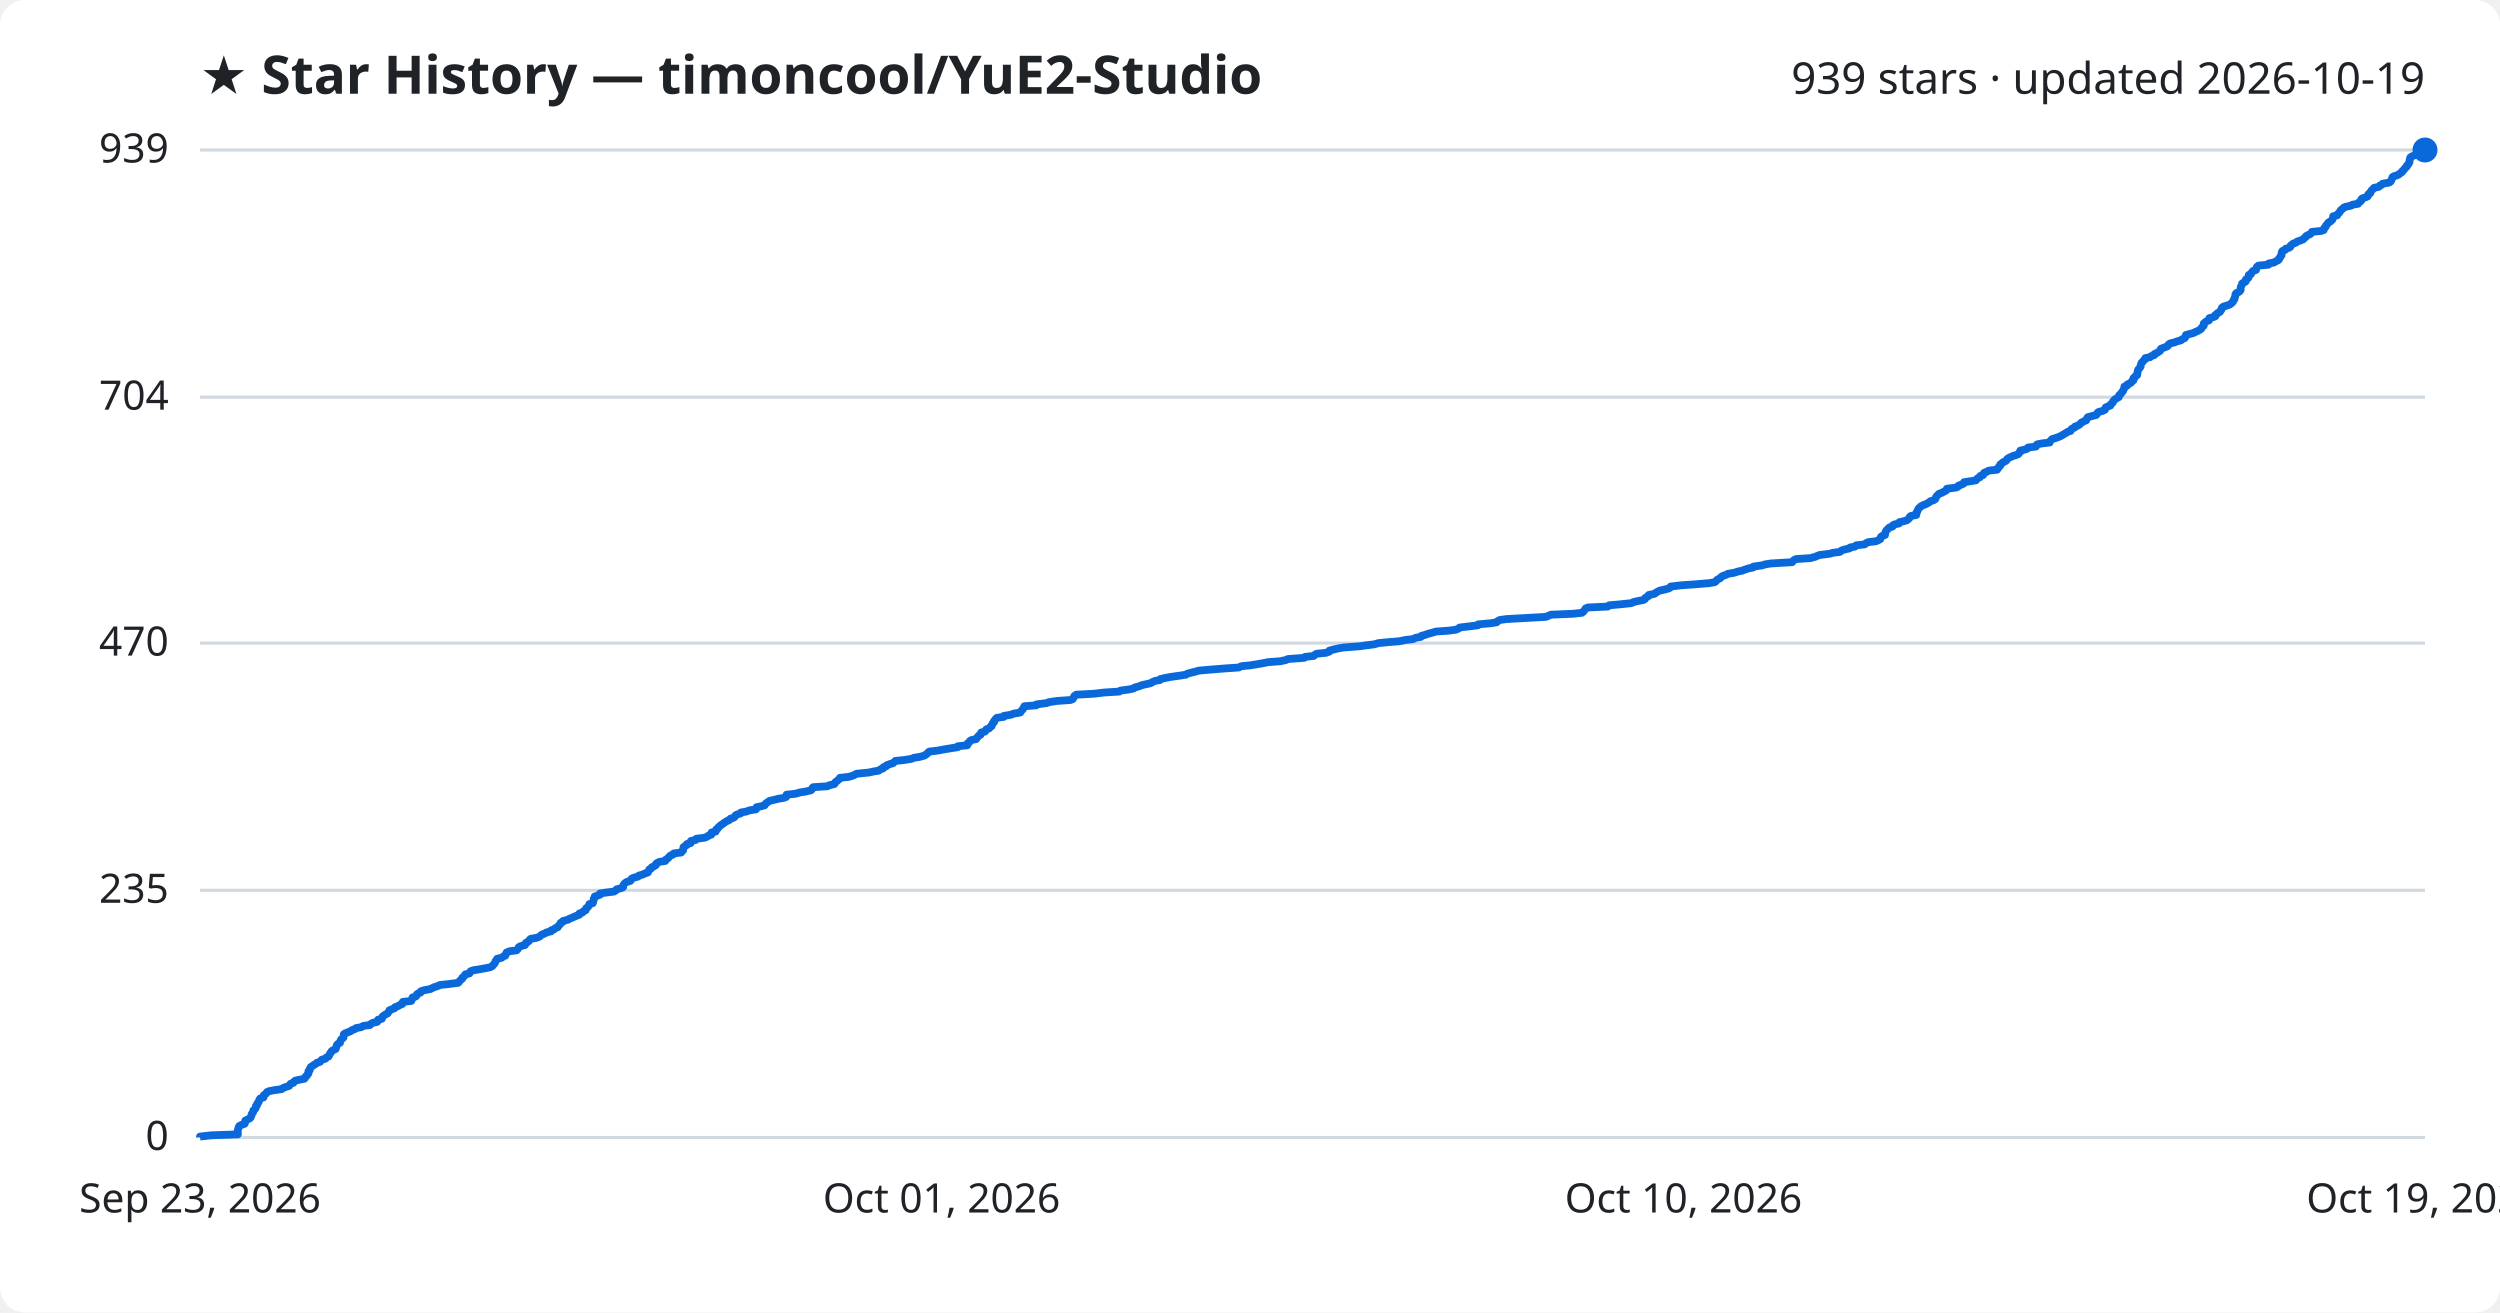
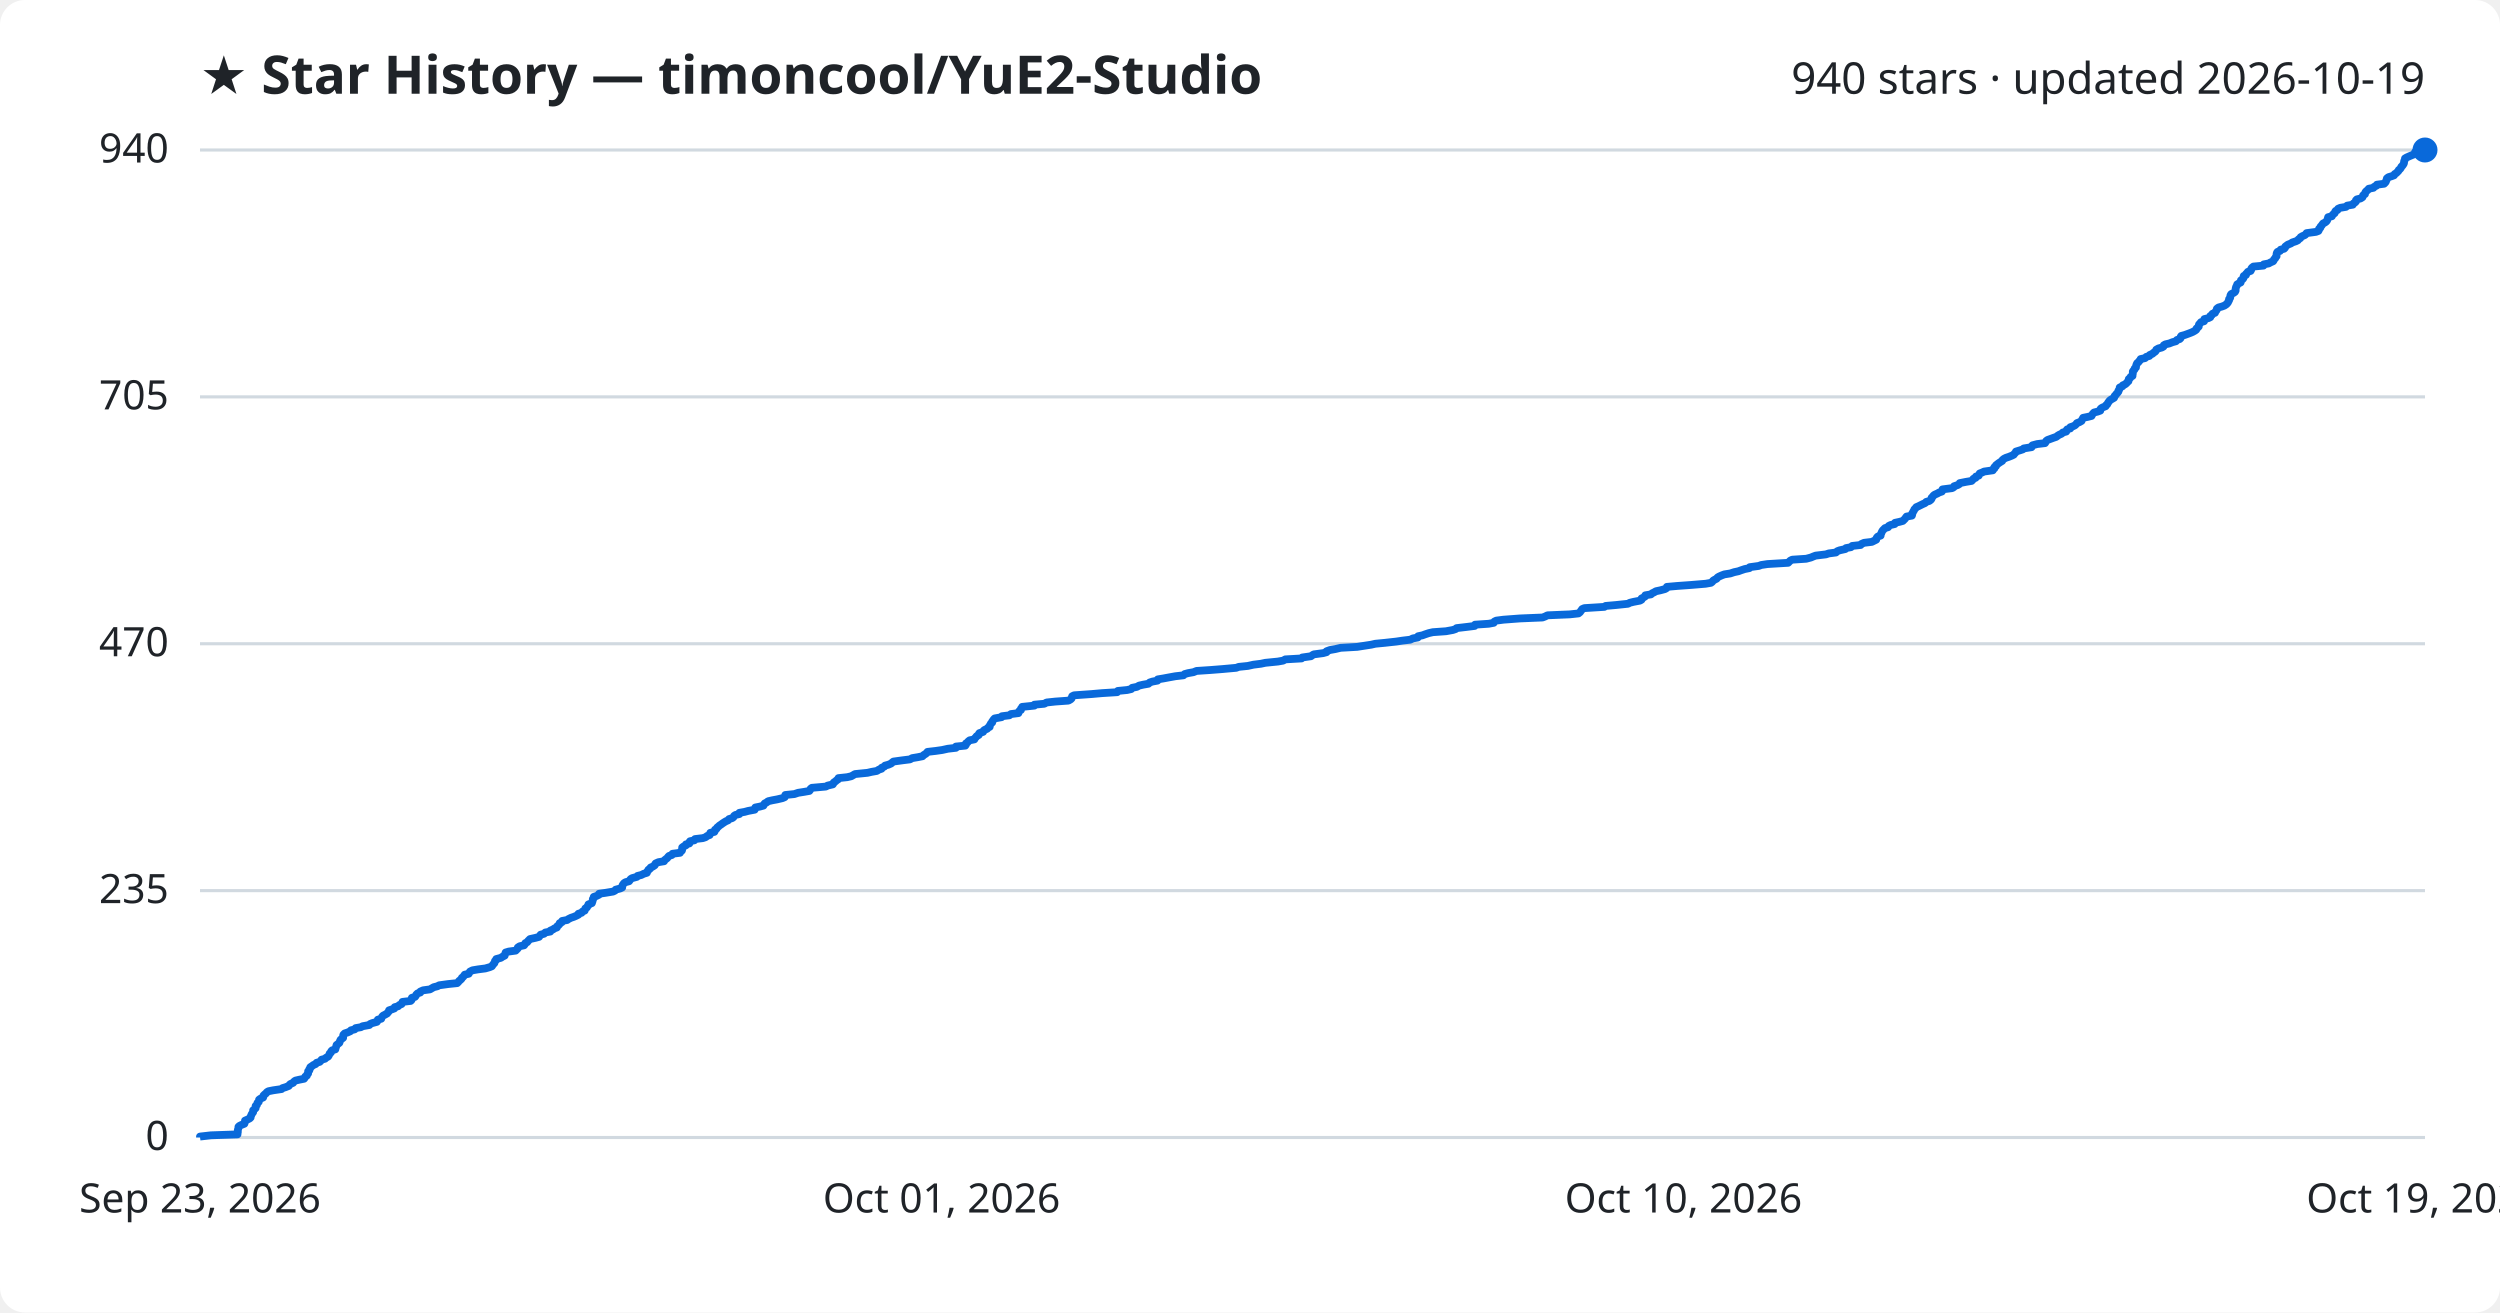
<svg xmlns="http://www.w3.org/2000/svg" viewBox="0 0 800 420" font-family="Segoe UI, sans-serif">
  <rect width="800" height="420" fill="#ffffff" rx="8" />
  <text x="64" y="30" fill="#1f2328" font-size="17" font-weight="700">★ Star History — timoncool/YuE2-Studio</text>
-   <text x="776" y="30" fill="#1f2328" font-size="14" text-anchor="end">939 stars · updated 2026-10-19</text>
+   <text x="776" y="30" fill="#1f2328" font-size="14" text-anchor="end">940 stars · updated 2026-10-19</text>
  <line x1="64" y1="364.0" x2="776" y2="364.0" stroke="#d1d9e0" stroke-width="1" />
  <text x="54" y="368.0" fill="#1f2328" font-size="13" text-anchor="end">0</text>
-   <line x1="64" y1="284.9" x2="776" y2="284.9" stroke="#d1d9e0" stroke-width="1" />
-   <text x="54" y="288.9" fill="#1f2328" font-size="13" text-anchor="end">235</text>
-   <line x1="64" y1="205.8" x2="776" y2="205.8" stroke="#d1d9e0" stroke-width="1" />
-   <text x="54" y="209.8" fill="#1f2328" font-size="13" text-anchor="end">470</text>
-   <line x1="64" y1="127.1" x2="776" y2="127.1" stroke="#d1d9e0" stroke-width="1" />
-   <text x="54" y="131.1" fill="#1f2328" font-size="13" text-anchor="end">704</text>
+   <line x1="64" y1="285.0" x2="776" y2="285.0" stroke="#d1d9e0" stroke-width="1" />
+   <text x="54" y="289.0" fill="#1f2328" font-size="13" text-anchor="end">235</text>
+   <line x1="64" y1="206.0" x2="776" y2="206.0" stroke="#d1d9e0" stroke-width="1" />
+   <text x="54" y="210.0" fill="#1f2328" font-size="13" text-anchor="end">470</text>
+   <line x1="64" y1="127.0" x2="776" y2="127.0" stroke="#d1d9e0" stroke-width="1" />
+   <text x="54" y="131.0" fill="#1f2328" font-size="13" text-anchor="end">705</text>
  <line x1="64" y1="48.0" x2="776" y2="48.0" stroke="#d1d9e0" stroke-width="1" />
-   <text x="54" y="52.0" fill="#1f2328" font-size="13" text-anchor="end">939</text>
-   <path d="M64.0,364.0 L64.0,363.7 L67.5,363.3 L76.1,363.0 L76.1,362.7 L76.1,362.3 L76.1,362.0 L76.1,361.6 L76.2,361.3 L76.3,361.0 L76.4,360.6 L76.6,360.3 L77.2,360.0 L78.3,359.6 L78.4,359.3 L78.4,359.0 L78.5,358.6 L79.1,358.3 L79.9,357.9 L80.2,357.6 L80.3,357.3 L80.5,356.9 L80.5,356.6 L80.7,356.3 L81.0,355.9 L81.0,355.6 L81.1,355.3 L81.6,354.9 L81.8,354.6 L81.9,354.2 L81.9,353.9 L82.3,353.6 L82.3,353.2 L82.5,352.9 L82.8,352.6 L82.9,352.2 L83.0,351.9 L83.3,351.5 L84.3,351.2 L84.3,350.9 L84.4,350.5 L84.8,350.2 L85.2,349.9 L85.4,349.5 L86.0,349.2 L87.5,348.9 L90.2,348.5 L90.5,348.2 L91.5,347.8 L92.5,347.5 L92.7,347.2 L93.0,346.8 L93.9,346.5 L94.0,346.2 L94.5,345.8 L95.9,345.5 L97.4,345.2 L97.7,344.8 L97.8,344.5 L98.3,344.1 L98.4,343.8 L98.7,343.5 L98.7,343.1 L98.7,342.8 L99.1,342.5 L99.1,342.1 L99.3,341.8 L99.4,341.5 L100.0,341.1 L100.4,340.8 L101.1,340.4 L101.4,340.1 L102.4,339.8 L102.7,339.4 L103.0,339.1 L104.1,338.8 L104.4,338.4 L105.1,338.1 L105.3,337.8 L105.5,337.4 L105.6,337.1 L106.0,336.7 L106.1,336.4 L106.5,336.1 L107.4,335.7 L107.5,335.4 L107.6,335.1 L107.7,334.7 L107.8,334.4 L108.2,334.0 L108.8,333.7 L108.8,333.4 L109.0,333.0 L109.1,332.7 L109.5,332.4 L109.9,332.0 L109.9,331.7 L110.0,331.4 L110.0,331.0 L110.4,330.7 L111.4,330.3 L112.2,330.0 L112.5,329.7 L113.6,329.3 L113.9,329.0 L115.6,328.7 L116.2,328.3 L118.4,328.0 L118.6,327.7 L119.3,327.3 L120.7,327.0 L121.0,326.6 L121.0,326.3 L122.2,326.0 L122.3,325.6 L122.4,325.3 L122.8,325.0 L123.4,324.6 L124.0,324.3 L124.2,324.0 L124.5,323.6 L124.6,323.3 L125.6,322.9 L126.3,322.6 L126.4,322.3 L127.5,321.9 L127.9,321.6 L128.7,321.3 L128.9,320.9 L128.9,320.6 L131.6,320.3 L131.8,319.9 L131.9,319.6 L132.0,319.2 L133.0,318.9 L133.3,318.6 L133.4,318.2 L133.8,317.9 L134.6,317.6 L134.7,317.2 L135.6,316.9 L137.7,316.5 L138.3,316.2 L138.9,315.9 L140.2,315.5 L140.7,315.2 L143.6,314.9 L146.6,314.5 L146.9,314.2 L147.1,313.9 L147.5,313.5 L147.9,313.2 L148.0,312.8 L148.4,312.5 L148.7,312.2 L148.9,311.8 L150.2,311.5 L150.4,311.2 L150.6,310.8 L151.4,310.5 L153.3,310.2 L155.5,309.8 L156.9,309.5 L157.6,309.1 L157.8,308.8 L158.1,308.5 L158.4,308.1 L158.5,307.8 L158.6,307.5 L159.0,307.1 L159.1,306.8 L160.5,306.5 L161.0,306.1 L161.7,305.8 L161.8,305.4 L162.0,305.1 L162.1,304.8 L163.1,304.4 L165.3,304.1 L165.6,303.8 L165.9,303.4 L166.0,303.1 L166.5,302.8 L168.0,302.4 L168.2,302.1 L168.3,301.7 L168.9,301.4 L169.3,301.1 L169.5,300.7 L169.9,300.4 L171.7,300.1 L172.7,299.7 L173.0,299.4 L173.3,299.1 L174.4,298.7 L174.8,298.4 L176.4,298.0 L176.4,297.7 L177.3,297.4 L177.7,297.0 L178.5,296.7 L178.6,296.4 L179.0,296.0 L179.3,295.7 L179.4,295.3 L180.1,295.0 L180.2,294.7 L181.8,294.3 L182.2,294.0 L183.0,293.7 L183.9,293.3 L184.6,293.0 L185.4,292.7 L185.4,292.3 L186.4,292.0 L186.7,291.6 L187.4,291.3 L187.5,291.0 L187.6,290.6 L188.1,290.3 L188.3,290.0 L188.6,289.6 L188.6,289.3 L189.7,289.0 L189.8,288.6 L189.9,288.3 L190.0,287.9 L190.0,287.6 L190.3,287.3 L190.3,286.9 L191.2,286.6 L192.0,286.3 L192.0,285.9 L194.1,285.6 L196.5,285.3 L197.1,284.9 L197.3,284.6 L198.8,284.2 L199.4,283.9 L199.4,283.6 L199.5,283.2 L199.7,282.9 L200.0,282.6 L200.6,282.2 L201.7,281.9 L201.9,281.6 L202.1,281.2 L202.7,280.9 L204.2,280.5 L204.4,280.2 L205.5,279.9 L206.4,279.5 L207.3,279.2 L207.4,278.9 L207.7,278.5 L207.8,278.2 L208.5,277.8 L208.6,277.5 L209.3,277.2 L209.9,276.8 L209.9,276.5 L210.2,276.2 L211.0,275.8 L212.9,275.5 L212.9,275.2 L213.5,274.8 L213.9,274.5 L214.2,274.1 L214.5,273.8 L215.3,273.5 L215.6,273.1 L218.0,272.8 L218.1,272.5 L218.6,272.1 L218.6,271.8 L218.7,271.5 L218.7,271.1 L219.1,270.8 L219.8,270.4 L219.8,270.1 L221.0,269.8 L221.0,269.4 L221.1,269.1 L222.6,268.8 L222.8,268.4 L225.3,268.1 L226.2,267.8 L226.7,267.4 L227.6,267.1 L227.6,266.7 L227.7,266.4 L229.0,266.1 L229.2,265.7 L229.2,265.4 L229.7,265.1 L229.9,264.7 L230.3,264.4 L230.6,264.1 L231.2,263.7 L231.6,263.4 L232.2,263.0 L232.7,262.7 L233.4,262.4 L233.7,262.0 L234.7,261.7 L235.1,261.4 L235.3,261.0 L235.7,260.7 L237.0,260.3 L237.1,260.0 L238.8,259.7 L239.9,259.3 L241.9,259.0 L242.1,258.7 L242.1,258.3 L243.6,258.0 L244.7,257.7 L244.9,257.3 L245.2,257.0 L245.8,256.6 L246.2,256.3 L247.5,256.0 L249.1,255.6 L250.9,255.3 L251.6,255.0 L251.7,254.6 L251.7,254.3 L254.6,254.0 L255.9,253.6 L257.8,253.3 L259.5,252.9 L259.8,252.6 L259.9,252.3 L260.2,251.9 L264.8,251.6 L265.3,251.3 L267.0,250.9 L267.2,250.6 L267.3,250.3 L267.9,249.9 L268.2,249.6 L268.7,249.2 L268.8,248.9 L271.6,248.6 L272.9,248.2 L273.6,247.9 L274.1,247.6 L278.1,247.2 L279.4,246.9 L281.2,246.6 L281.7,246.2 L282.6,245.9 L282.7,245.5 L283.6,245.2 L283.7,244.9 L284.8,244.5 L285.8,244.2 L286.1,243.9 L286.5,243.5 L289.4,243.2 L291.8,242.8 L292.4,242.5 L294.3,242.2 L295.8,241.8 L296.2,241.5 L296.7,241.2 L297.0,240.8 L297.4,240.5 L300.0,240.2 L302.1,239.8 L303.9,239.5 L306.5,239.1 L306.5,238.8 L309.5,238.5 L309.7,238.1 L309.7,237.8 L310.2,237.5 L310.4,237.1 L310.9,236.8 L312.4,236.5 L312.6,236.1 L312.9,235.8 L313.2,235.4 L313.8,235.1 L313.8,234.8 L314.0,234.4 L315.2,234.1 L315.4,233.8 L315.6,233.4 L316.5,233.1 L316.7,232.8 L317.3,232.4 L317.3,232.1 L317.6,231.7 L317.7,231.4 L318.1,231.1 L318.1,230.7 L318.4,230.4 L318.6,230.1 L319.0,229.7 L321.2,229.4 L321.2,229.1 L323.6,228.7 L324.2,228.4 L326.5,228.0 L326.6,227.7 L326.9,227.4 L327.3,227.0 L327.4,226.7 L327.7,226.4 L327.8,226.0 L331.6,225.7 L331.7,225.4 L334.9,225.0 L335.6,224.7 L338.3,224.3 L342.6,224.0 L343.3,223.7 L343.5,223.3 L343.7,223.0 L343.8,222.7 L344.4,222.3 L350.0,222.0 L353.4,221.6 L358.2,221.3 L358.5,221.0 L361.4,220.6 L362.8,220.3 L363.1,220.0 L364.6,219.6 L365.2,219.3 L366.5,219.0 L368.3,218.6 L368.7,218.3 L369.6,217.9 L371.2,217.6 L371.3,217.3 L373.1,216.9 L374.7,216.6 L376.9,216.3 L379.5,215.9 L379.9,215.6 L381.0,215.3 L382.6,214.9 L383.6,214.6 L388.2,214.2 L392.0,213.9 L396.4,213.6 L397.2,213.2 L400.1,212.9 L402.0,212.6 L404.3,212.2 L405.7,211.9 L409.7,211.6 L411.5,211.2 L412.1,210.9 L417.4,210.5 L417.6,210.2 L420.4,209.9 L420.8,209.5 L421.3,209.2 L424.3,208.9 L425.4,208.5 L425.4,208.2 L426.5,207.9 L428.2,207.5 L429.9,207.2 L435.2,206.8 L437.2,206.5 L439.7,206.2 L441.1,205.8 L444.1,205.5 L447.8,205.2 L449.7,204.8 L452.2,204.5 L453.0,204.1 L454.7,203.8 L454.8,203.5 L456.2,203.1 L457.0,202.8 L458.2,202.5 L459.5,202.1 L463.7,201.8 L465.9,201.5 L466.8,201.1 L467.1,200.8 L470.5,200.4 L472.9,200.1 L473.0,199.8 L477.4,199.4 L479.0,199.1 L479.2,198.8 L479.9,198.4 L482.1,198.1 L487.5,197.8 L494.7,197.4 L495.4,197.1 L496.3,196.7 L503.4,196.4 L506.2,196.1 L506.7,195.7 L506.9,195.4 L507.2,195.1 L507.4,194.7 L508.1,194.4 L514.5,194.1 L514.9,193.7 L518.3,193.4 L522.1,193.0 L522.6,192.7 L523.8,192.4 L525.9,192.0 L526.4,191.7 L526.4,191.4 L527.0,191.0 L527.6,190.7 L527.6,190.4 L529.5,190.0 L529.8,189.7 L530.5,189.3 L531.1,189.0 L532.5,188.7 L534.0,188.3 L534.5,188.0 L534.6,187.7 L537.9,187.3 L542.2,187.0 L547.0,186.6 L548.7,186.3 L549.1,186.0 L549.4,185.6 L549.9,185.3 L550.5,185.0 L550.8,184.6 L551.3,184.3 L552.2,184.0 L553.0,183.6 L554.9,183.3 L556.1,182.9 L557.5,182.6 L558.3,182.3 L559.5,181.9 L561.0,181.6 L561.1,181.3 L564.0,180.9 L564.8,180.6 L566.8,180.3 L573.5,179.9 L573.7,179.6 L574.1,179.2 L574.7,178.9 L579.3,178.6 L580.8,178.2 L581.5,177.9 L582.3,177.6 L585.5,177.2 L586.5,176.9 L588.8,176.6 L589.2,176.2 L590.0,175.9 L591.8,175.5 L592.0,175.2 L593.6,174.9 L594.0,174.5 L596.7,174.2 L597.0,173.9 L597.8,173.5 L600.3,173.2 L601.0,172.9 L601.7,172.5 L601.8,172.2 L601.9,171.8 L602.3,171.5 L603.2,171.2 L603.2,170.8 L603.3,170.5 L603.4,170.2 L603.6,169.8 L603.9,169.5 L604.2,169.2 L604.6,168.8 L605.6,168.5 L605.7,168.1 L606.3,167.8 L607.7,167.5 L607.8,167.1 L609.1,166.8 L610.2,166.5 L610.7,166.1 L611.0,165.8 L611.1,165.4 L611.5,165.1 L613.2,164.8 L613.2,164.4 L613.2,164.1 L613.5,163.8 L613.6,163.4 L613.8,163.1 L613.9,162.8 L614.3,162.4 L614.6,162.1 L615.3,161.7 L616.1,161.4 L616.7,161.1 L617.4,160.7 L617.7,160.4 L618.7,160.1 L619.3,159.7 L619.4,159.4 L619.5,159.1 L619.8,158.7 L620.1,158.4 L620.5,158.0 L621.4,157.7 L621.9,157.4 L622.7,157.0 L623.0,156.7 L623.0,156.4 L626.1,156.0 L626.6,155.7 L626.7,155.4 L627.9,155.0 L628.4,154.7 L628.5,154.3 L630.5,154.0 L632.3,153.7 L632.6,153.3 L632.9,153.0 L633.6,152.7 L633.7,152.3 L634.6,152.0 L634.7,151.7 L634.9,151.3 L635.7,151.0 L636.4,150.6 L639.1,150.3 L639.1,150.0 L639.6,149.6 L639.7,149.3 L640.1,149.0 L640.1,148.6 L640.6,148.3 L641.0,147.9 L641.7,147.6 L642.1,147.3 L642.3,146.9 L642.7,146.6 L643.3,146.3 L644.2,145.9 L645.2,145.6 L645.9,145.3 L646.1,144.9 L646.5,144.6 L646.5,144.2 L647.8,143.9 L648.7,143.6 L649.0,143.2 L651.5,142.9 L651.5,142.6 L651.9,142.2 L653.4,141.9 L655.9,141.6 L656.0,141.2 L656.3,140.9 L656.7,140.5 L657.7,140.2 L658.6,139.9 L659.5,139.5 L660.0,139.2 L660.5,138.9 L661.2,138.5 L661.6,138.2 L662.6,137.9 L662.7,137.5 L663.0,137.2 L663.9,136.8 L664.0,136.5 L664.9,136.2 L665.5,135.8 L665.8,135.5 L666.1,135.2 L666.9,134.8 L667.6,134.5 L667.7,134.2 L667.9,133.8 L668.1,133.5 L669.6,133.1 L670.8,132.8 L671.0,132.5 L671.2,132.1 L671.6,131.8 L672.8,131.5 L673.6,131.1 L673.6,130.8 L673.8,130.4 L674.4,130.1 L675.3,129.8 L675.4,129.4 L675.8,129.1 L676.1,128.8 L676.2,128.4 L676.5,128.1 L676.8,127.8 L677.4,127.4 L678.0,127.1 L678.1,126.7 L678.2,126.4 L678.6,126.1 L678.9,125.7 L679.1,125.4 L679.4,125.1 L679.5,124.7 L679.7,124.4 L679.8,124.1 L679.8,123.7 L680.7,123.4 L680.8,123.0 L681.5,122.7 L682.0,122.4 L682.2,122.0 L682.7,121.7 L682.7,121.4 L682.7,121.0 L683.2,120.7 L683.3,120.4 L683.9,120.0 L683.9,119.7 L684.0,119.3 L684.0,119.0 L684.1,118.7 L684.2,118.3 L684.5,118.0 L684.7,117.7 L685.0,117.3 L685.0,117.0 L685.1,116.7 L685.2,116.3 L685.4,116.0 L685.8,115.6 L686.0,115.3 L686.4,115.0 L686.5,114.6 L688.0,114.3 L688.3,114.0 L689.4,113.6 L689.4,113.3 L690.3,112.9 L690.7,112.6 L691.2,112.3 L691.4,111.9 L691.5,111.6 L692.3,111.3 L693.4,110.9 L693.8,110.6 L693.9,110.3 L694.4,109.9 L695.7,109.6 L696.8,109.2 L697.9,108.9 L698.2,108.6 L699.1,108.2 L699.3,107.9 L699.4,107.6 L699.5,107.2 L700.6,106.9 L701.8,106.6 L702.6,106.2 L703.3,105.9 L704.0,105.5 L704.4,105.2 L704.5,104.9 L704.9,104.5 L705.2,104.2 L705.2,103.9 L705.2,103.5 L705.6,103.2 L705.9,102.9 L706.9,102.5 L707.0,102.2 L707.0,101.8 L708.2,101.5 L708.9,101.2 L708.9,100.8 L709.4,100.5 L709.6,100.2 L710.4,99.8 L710.5,99.5 L710.8,99.2 L711.0,98.8 L711.0,98.5 L711.5,98.1 L712.6,97.8 L713.4,97.5 L714.0,97.1 L714.3,96.8 L714.6,96.5 L714.7,96.1 L715.0,95.8 L715.0,95.5 L715.2,95.1 L715.3,94.8 L715.3,94.4 L715.4,94.1 L715.6,93.8 L716.5,93.4 L716.8,93.1 L717.0,92.8 L717.0,92.4 L717.0,92.1 L717.1,91.7 L717.3,91.4 L717.4,91.1 L717.5,90.7 L718.0,90.4 L718.6,90.1 L718.7,89.7 L718.7,89.4 L719.3,89.1 L719.6,88.7 L719.6,88.4 L719.6,88.0 L720.3,87.7 L720.4,87.4 L720.7,87.0 L721.0,86.7 L721.9,86.4 L722.0,86.0 L722.1,85.7 L722.2,85.4 L722.7,85.0 L725.9,84.7 L726.0,84.3 L727.7,84.0 L728.1,83.7 L729.0,83.3 L729.3,83.0 L729.3,82.7 L729.7,82.3 L729.8,82.0 L730.1,81.7 L730.1,81.3 L730.1,81.0 L730.2,80.6 L730.4,80.3 L731.2,80.0 L731.4,79.6 L732.5,79.3 L732.9,79.0 L733.0,78.6 L733.4,78.3 L733.7,78.0 L734.8,77.6 L735.1,77.3 L736.3,76.9 L737.0,76.6 L737.2,76.3 L737.8,75.9 L737.9,75.6 L738.4,75.3 L739.3,74.9 L739.6,74.6 L739.8,74.2 L742.8,73.9 L743.6,73.6 L743.7,73.2 L743.8,72.9 L744.2,72.6 L744.3,72.2 L744.6,71.9 L744.8,71.6 L745.1,71.2 L745.7,70.9 L746.1,70.5 L746.4,70.2 L746.5,69.9 L746.6,69.5 L746.6,69.2 L747.9,68.9 L748.1,68.5 L748.4,68.2 L748.7,67.9 L748.9,67.5 L749.1,67.2 L749.7,66.8 L749.9,66.5 L750.5,66.2 L752.4,65.8 L752.8,65.5 L754.6,65.2 L754.8,64.8 L755.3,64.5 L755.6,64.2 L755.6,63.8 L755.9,63.5 L757.1,63.1 L757.7,62.8 L757.8,62.5 L757.9,62.1 L758.5,61.8 L758.5,61.5 L758.8,61.1 L759.0,60.8 L759.4,60.5 L759.7,60.1 L761.2,59.8 L761.5,59.4 L762.2,59.1 L762.4,58.8 L764.6,58.4 L765.0,58.1 L765.2,57.8 L765.3,57.4 L765.5,57.1 L765.6,56.7 L766.0,56.4 L767.1,56.1 L767.8,55.7 L768.1,55.4 L768.6,55.1 L768.8,54.7 L769.2,54.4 L769.4,54.1 L769.7,53.7 L770.1,53.4 L770.2,53.0 L770.6,52.7 L770.7,52.4 L771.0,52.0 L771.0,51.7 L771.1,51.4 L771.1,51.0 L771.3,50.7 L771.3,50.4 L771.9,50.0 L772.7,49.7 L773.5,49.3 L774.5,49.0 L774.5,48.7 L774.6,48.3 L776.0,48.0 L776.0,48.0" fill="none" stroke="#0969da" stroke-width="2.5" stroke-linejoin="round" />
+   <text x="54" y="52.0" fill="#1f2328" font-size="13" text-anchor="end">940</text>
+   <path d="M64.0,364.0 L64.0,363.7 L67.5,363.3 L76.0,363.0 L76.0,362.7 L76.1,362.3 L76.1,362.0 L76.1,361.6 L76.2,361.3 L76.3,361.0 L76.3,360.6 L76.6,360.3 L77.2,360.0 L78.2,359.6 L78.3,359.3 L78.4,359.0 L78.4,358.6 L79.1,358.3 L79.9,357.9 L80.2,357.6 L80.2,357.3 L80.4,356.9 L80.5,356.6 L80.7,356.3 L81.0,355.9 L81.0,355.6 L81.0,355.3 L81.5,354.9 L81.8,354.6 L81.8,354.3 L81.8,353.9 L82.2,353.6 L82.3,353.2 L82.4,352.9 L82.8,352.6 L82.9,352.2 L82.9,351.9 L83.3,351.6 L84.2,351.2 L84.3,350.9 L84.3,350.6 L84.7,350.2 L85.1,349.9 L85.4,349.5 L85.9,349.2 L87.4,348.9 L90.1,348.5 L90.4,348.2 L91.4,347.9 L92.4,347.5 L92.6,347.2 L92.9,346.9 L93.8,346.5 L94.0,346.2 L94.5,345.8 L95.8,345.5 L97.3,345.2 L97.6,344.8 L97.7,344.5 L98.2,344.2 L98.3,343.8 L98.6,343.5 L98.6,343.2 L98.6,342.8 L99.0,342.5 L99.0,342.1 L99.3,341.8 L99.3,341.5 L99.9,341.1 L100.3,340.8 L101.0,340.5 L101.3,340.1 L102.3,339.8 L102.6,339.5 L102.9,339.1 L104.0,338.8 L104.3,338.5 L105.0,338.1 L105.2,337.8 L105.4,337.4 L105.5,337.1 L105.9,336.8 L106.0,336.4 L106.3,336.1 L107.3,335.8 L107.4,335.4 L107.5,335.1 L107.6,334.8 L107.7,334.4 L108.1,334.1 L108.6,333.7 L108.7,333.4 L108.8,333.1 L109.0,332.7 L109.4,332.4 L109.8,332.1 L109.8,331.7 L109.8,331.4 L109.9,331.1 L110.3,330.7 L111.2,330.4 L112.1,330.0 L112.3,329.7 L113.5,329.4 L113.8,329.0 L115.5,328.7 L116.0,328.4 L118.2,328.0 L118.4,327.7 L119.1,327.4 L120.6,327.0 L120.8,326.7 L120.9,326.3 L122.0,326.0 L122.1,325.7 L122.3,325.3 L122.6,325.0 L123.2,324.7 L123.9,324.3 L124.1,324.0 L124.4,323.7 L124.5,323.3 L125.4,323.0 L126.2,322.7 L126.3,322.3 L127.4,322.0 L127.8,321.6 L128.5,321.3 L128.7,321.0 L128.8,320.6 L131.4,320.3 L131.7,320.0 L131.7,319.6 L131.8,319.3 L132.8,319.0 L133.1,318.6 L133.2,318.3 L133.6,317.9 L134.5,317.6 L134.5,317.3 L135.4,316.9 L137.6,316.6 L138.1,316.3 L138.8,315.9 L140.0,315.6 L140.5,315.3 L143.4,314.9 L146.3,314.6 L146.7,314.2 L146.9,313.9 L147.3,313.6 L147.7,313.2 L147.8,312.9 L148.2,312.6 L148.5,312.2 L148.7,311.9 L150.0,311.6 L150.2,311.2 L150.4,310.9 L151.2,310.5 L153.0,310.2 L155.3,309.9 L156.7,309.5 L157.4,309.2 L157.6,308.9 L157.9,308.5 L158.2,308.2 L158.3,307.9 L158.4,307.5 L158.8,307.2 L158.8,306.9 L160.3,306.5 L160.7,306.2 L161.5,305.8 L161.5,305.5 L161.7,305.2 L161.8,304.8 L162.8,304.5 L165.0,304.2 L165.4,303.8 L165.7,303.5 L165.7,303.2 L166.3,302.8 L167.7,302.5 L168.0,302.1 L168.1,301.8 L168.7,301.5 L169.0,301.1 L169.3,300.8 L169.6,300.5 L171.4,300.1 L172.5,299.8 L172.7,299.5 L173.0,299.1 L174.1,298.8 L174.5,298.4 L176.1,298.1 L176.1,297.8 L177.0,297.4 L177.4,297.1 L178.2,296.8 L178.3,296.4 L178.7,296.1 L179.0,295.8 L179.1,295.4 L179.8,295.1 L179.9,294.7 L181.5,294.4 L181.9,294.1 L182.7,293.7 L183.6,293.4 L184.3,293.1 L185.1,292.7 L185.1,292.4 L186.1,292.1 L186.4,291.7 L187.1,291.4 L187.2,291.1 L187.3,290.7 L187.8,290.4 L188.0,290.0 L188.3,289.7 L188.3,289.4 L189.4,289.0 L189.5,288.7 L189.6,288.4 L189.7,288.0 L189.7,287.7 L190.0,287.4 L190.0,287.0 L190.9,286.7 L191.7,286.3 L191.7,286.0 L193.8,285.7 L196.2,285.3 L196.8,285.0 L197.0,284.7 L198.5,284.3 L199.1,284.0 L199.1,283.7 L199.2,283.3 L199.4,283.0 L199.7,282.6 L200.2,282.3 L201.3,282.0 L201.6,281.6 L201.8,281.3 L202.3,281.0 L203.8,280.6 L204.0,280.3 L205.2,280.0 L206.0,279.6 L207.0,279.3 L207.1,278.9 L207.4,278.6 L207.5,278.3 L208.1,277.9 L208.2,277.6 L208.9,277.3 L209.5,276.9 L209.6,276.6 L209.8,276.3 L210.7,275.9 L212.5,275.6 L212.6,275.3 L213.1,274.9 L213.5,274.6 L213.8,274.2 L214.1,273.9 L215.0,273.6 L215.2,273.2 L217.6,272.9 L217.7,272.6 L218.2,272.2 L218.3,271.9 L218.3,271.6 L218.3,271.2 L218.7,270.9 L219.5,270.5 L219.5,270.2 L220.6,269.9 L220.6,269.5 L220.8,269.2 L222.2,268.9 L222.4,268.5 L224.9,268.2 L225.8,267.9 L226.3,267.5 L227.1,267.2 L227.2,266.8 L227.3,266.5 L228.6,266.2 L228.8,265.8 L228.8,265.5 L229.3,265.2 L229.5,264.8 L229.9,264.5 L230.2,264.2 L230.8,263.8 L231.2,263.5 L231.8,263.1 L232.3,262.8 L233.0,262.5 L233.3,262.1 L234.3,261.8 L234.7,261.5 L234.9,261.1 L235.3,260.8 L236.6,260.5 L236.6,260.1 L238.3,259.8 L239.4,259.5 L241.5,259.1 L241.6,258.8 L241.7,258.4 L243.2,258.1 L244.3,257.8 L244.5,257.4 L244.7,257.1 L245.3,256.8 L245.8,256.4 L247.1,256.1 L248.7,255.8 L250.4,255.4 L251.1,255.1 L251.2,254.7 L251.3,254.4 L254.2,254.1 L255.4,253.7 L257.3,253.4 L259.0,253.1 L259.3,252.7 L259.4,252.4 L259.8,252.1 L264.3,251.7 L264.8,251.4 L266.5,251.0 L266.7,250.7 L266.8,250.4 L267.4,250.0 L267.7,249.7 L268.2,249.4 L268.3,249.0 L271.1,248.7 L272.4,248.4 L273.1,248.0 L273.6,247.7 L277.6,247.3 L278.9,247.0 L280.6,246.7 L281.2,246.3 L282.1,246.0 L282.1,245.7 L283.0,245.3 L283.2,245.0 L284.3,244.7 L285.2,244.3 L285.5,244.0 L285.9,243.7 L288.8,243.3 L291.2,243.0 L291.9,242.6 L293.7,242.3 L295.2,242.0 L295.6,241.6 L296.1,241.3 L296.5,241.0 L296.8,240.6 L299.4,240.3 L301.5,240.0 L303.3,239.6 L305.9,239.3 L305.9,238.9 L308.9,238.6 L309.1,238.3 L309.1,237.9 L309.6,237.6 L309.8,237.3 L310.3,236.9 L311.8,236.6 L311.9,236.3 L312.3,235.9 L312.5,235.6 L313.2,235.2 L313.2,234.9 L313.4,234.6 L314.6,234.2 L314.7,233.9 L315.0,233.6 L315.9,233.2 L316.1,232.9 L316.7,232.6 L316.7,232.2 L316.9,231.9 L317.1,231.5 L317.5,231.2 L317.5,230.9 L317.8,230.5 L318.0,230.2 L318.3,229.9 L320.5,229.5 L320.6,229.2 L323.0,228.9 L323.5,228.5 L325.9,228.2 L325.9,227.9 L326.2,227.5 L326.7,227.2 L326.7,226.8 L327.0,226.5 L327.1,226.2 L331.0,225.8 L331.0,225.5 L334.2,225.2 L334.9,224.8 L337.7,224.5 L341.9,224.2 L342.6,223.8 L342.9,223.5 L343.0,223.1 L343.1,222.8 L343.7,222.5 L349.3,222.1 L352.7,221.8 L357.5,221.5 L357.7,221.1 L360.7,220.8 L362.0,220.5 L362.3,220.1 L363.8,219.8 L364.5,219.4 L365.8,219.1 L367.5,218.8 L367.9,218.4 L368.8,218.1 L370.4,217.8 L370.5,217.4 L372.3,217.1 L373.9,216.8 L376.1,216.4 L378.7,216.1 L379.1,215.7 L380.2,215.4 L381.9,215.1 L382.9,214.7 L387.4,214.4 L391.2,214.1 L395.6,213.7 L396.4,213.4 L399.3,213.1 L401.1,212.7 L403.5,212.4 L404.9,212.1 L408.9,211.7 L410.6,211.4 L411.3,211.0 L416.5,210.7 L416.7,210.4 L419.5,210.0 L419.9,209.7 L420.4,209.4 L423.4,209.0 L424.5,208.7 L424.5,208.4 L425.6,208.0 L427.3,207.7 L429.0,207.3 L434.3,207.0 L436.2,206.7 L438.8,206.3 L440.1,206.0 L443.2,205.7 L446.8,205.3 L448.8,205.0 L451.3,204.7 L452.1,204.3 L453.7,204.0 L453.8,203.6 L455.2,203.3 L456.0,203.0 L457.2,202.6 L458.5,202.3 L462.7,202.0 L464.9,201.6 L465.8,201.3 L466.1,201.0 L469.5,200.6 L471.9,200.3 L472.0,199.9 L476.4,199.6 L478.0,199.3 L478.2,198.9 L478.8,198.6 L481.1,198.3 L486.4,197.9 L493.6,197.6 L494.4,197.3 L495.2,196.9 L502.3,196.6 L505.1,196.3 L505.6,195.9 L505.8,195.6 L506.1,195.2 L506.3,194.9 L507.0,194.6 L513.4,194.2 L513.8,193.9 L517.2,193.6 L521.0,193.2 L521.5,192.9 L522.7,192.6 L524.8,192.2 L525.3,191.9 L525.3,191.5 L525.9,191.2 L526.4,190.9 L526.5,190.5 L528.3,190.2 L528.6,189.9 L529.4,189.5 L529.9,189.2 L531.3,188.9 L532.8,188.5 L533.3,188.2 L533.4,187.8 L536.8,187.5 L541.0,187.2 L545.8,186.8 L547.5,186.5 L547.9,186.2 L548.2,185.8 L548.7,185.5 L549.3,185.2 L549.6,184.8 L550.1,184.5 L551.0,184.1 L551.8,183.8 L553.7,183.5 L554.9,183.1 L556.3,182.8 L557.1,182.5 L558.3,182.1 L559.8,181.8 L559.9,181.5 L562.8,181.1 L563.6,180.8 L565.6,180.5 L572.2,180.1 L572.5,179.8 L572.9,179.4 L573.5,179.1 L578.0,178.8 L579.5,178.4 L580.2,178.1 L581.0,177.8 L584.3,177.4 L585.2,177.1 L587.5,176.8 L587.9,176.4 L588.7,176.1 L590.5,175.7 L590.7,175.4 L592.3,175.1 L592.7,174.7 L595.4,174.4 L595.6,174.1 L596.5,173.7 L599.0,173.4 L599.6,173.1 L600.4,172.7 L600.4,172.4 L600.6,172.0 L600.9,171.7 L601.8,171.4 L601.8,171.0 L602.0,170.7 L602.1,170.4 L602.3,170.0 L602.5,169.7 L602.8,169.4 L603.2,169.0 L604.2,168.7 L604.4,168.3 L605.0,168.0 L606.3,167.7 L606.4,167.3 L607.8,167.0 L608.9,166.7 L609.3,166.3 L609.6,166.0 L609.8,165.7 L610.1,165.3 L611.8,165.0 L611.9,164.7 L611.9,164.3 L612.1,164.0 L612.3,163.6 L612.5,163.3 L612.6,163.0 L613.0,162.6 L613.2,162.3 L613.9,162.0 L614.7,161.6 L615.3,161.3 L616.0,161.0 L616.4,160.6 L617.4,160.3 L617.9,159.9 L618.1,159.6 L618.1,159.3 L618.5,158.9 L618.7,158.6 L619.1,158.3 L620.0,157.9 L620.5,157.6 L621.4,157.3 L621.6,156.9 L621.6,156.6 L624.7,156.2 L625.2,155.9 L625.3,155.6 L626.5,155.2 L627.0,154.9 L627.1,154.6 L629.1,154.2 L630.9,153.9 L631.2,153.6 L631.5,153.2 L632.2,152.9 L632.3,152.5 L633.2,152.2 L633.3,151.9 L633.5,151.5 L634.3,151.2 L634.9,150.9 L637.7,150.5 L637.7,150.2 L638.2,149.9 L638.2,149.5 L638.7,149.2 L638.7,148.9 L639.2,148.5 L639.6,148.2 L640.2,147.8 L640.7,147.5 L640.8,147.2 L641.3,146.8 L641.9,146.5 L642.8,146.2 L643.8,145.8 L644.4,145.5 L644.6,145.2 L645.0,144.8 L645.1,144.5 L646.4,144.1 L647.3,143.8 L647.6,143.5 L650.1,143.1 L650.1,142.8 L650.4,142.5 L651.9,142.1 L654.4,141.8 L654.6,141.5 L654.8,141.1 L655.2,140.8 L656.3,140.4 L657.1,140.1 L658.0,139.8 L658.5,139.4 L659.0,139.1 L659.7,138.8 L660.1,138.4 L661.2,138.1 L661.2,137.8 L661.5,137.4 L662.5,137.1 L662.5,136.7 L663.4,136.4 L664.0,136.1 L664.4,135.7 L664.6,135.4 L665.4,135.1 L666.1,134.7 L666.2,134.4 L666.4,134.1 L666.6,133.7 L668.1,133.4 L669.3,133.1 L669.5,132.7 L669.7,132.4 L670.1,132.0 L671.3,131.7 L672.1,131.4 L672.1,131.0 L672.3,130.7 L672.8,130.4 L673.8,130.0 L673.9,129.7 L674.3,129.4 L674.5,129.0 L674.7,128.7 L675.0,128.3 L675.3,128.0 L675.8,127.7 L676.5,127.3 L676.6,127.0 L676.7,126.7 L677.1,126.3 L677.3,126.0 L677.6,125.7 L677.9,125.3 L677.9,125.0 L678.2,124.6 L678.3,124.3 L678.3,124.0 L679.2,123.6 L679.3,123.3 L680.0,123.0 L680.5,122.6 L680.7,122.3 L681.1,122.0 L681.2,121.6 L681.2,121.3 L681.7,120.9 L681.8,120.6 L682.4,120.3 L682.4,119.9 L682.5,119.6 L682.5,119.3 L682.5,118.9 L682.7,118.6 L683.0,118.3 L683.1,117.9 L683.5,117.6 L683.5,117.3 L683.6,116.9 L683.7,116.6 L683.9,116.2 L684.3,115.9 L684.5,115.6 L684.9,115.2 L685.0,114.9 L686.4,114.6 L686.8,114.2 L687.8,113.9 L687.9,113.6 L688.8,113.2 L689.1,112.9 L689.7,112.5 L689.9,112.2 L690.0,111.9 L690.7,111.5 L691.8,111.2 L692.3,110.9 L692.4,110.5 L692.9,110.2 L694.2,109.9 L695.2,109.5 L696.3,109.2 L696.6,108.8 L697.5,108.5 L697.8,108.2 L697.8,107.8 L698.0,107.5 L699.1,107.2 L700.2,106.8 L701.0,106.5 L701.7,106.2 L702.4,105.8 L702.8,105.5 L702.9,105.1 L703.3,104.8 L703.6,104.5 L703.6,104.1 L703.7,103.8 L704.0,103.5 L704.3,103.1 L705.3,102.8 L705.4,102.5 L705.4,102.1 L706.7,101.8 L707.3,101.5 L707.3,101.1 L707.8,100.8 L708.0,100.4 L708.8,100.1 L708.9,99.8 L709.2,99.4 L709.4,99.1 L709.4,98.8 L709.9,98.4 L711.0,98.1 L711.8,97.8 L712.4,97.4 L712.7,97.1 L713.0,96.7 L713.1,96.4 L713.3,96.1 L713.3,95.7 L713.6,95.4 L713.7,95.1 L713.7,94.7 L713.8,94.4 L714.0,94.1 L714.8,93.7 L715.2,93.4 L715.4,93.0 L715.4,92.7 L715.4,92.4 L715.5,92.0 L715.6,91.7 L715.8,91.4 L715.9,91.0 L716.4,90.7 L717.0,90.4 L717.1,90.0 L717.1,89.7 L717.7,89.3 L717.9,89.0 L717.9,88.7 L718.0,88.3 L718.7,88.0 L718.7,87.7 L719.1,87.3 L719.3,87.0 L720.2,86.7 L720.4,86.3 L720.4,86.0 L720.6,85.7 L721.1,85.3 L724.3,85.0 L724.4,84.6 L726.0,84.3 L726.5,84.0 L727.4,83.6 L727.6,83.3 L727.7,83.0 L728.1,82.6 L728.2,82.3 L728.5,82.0 L728.5,81.6 L728.5,81.3 L728.6,80.9 L728.8,80.6 L729.6,80.3 L729.8,79.9 L730.9,79.6 L731.2,79.3 L731.3,78.9 L731.7,78.6 L732.1,78.3 L733.1,77.9 L733.5,77.6 L734.7,77.2 L735.3,76.9 L735.5,76.6 L736.1,76.2 L736.2,75.9 L736.7,75.6 L737.6,75.2 L737.9,74.9 L738.1,74.6 L741.1,74.2 L741.9,73.9 L742.1,73.5 L742.1,73.2 L742.5,72.9 L742.6,72.5 L742.9,72.2 L743.1,71.9 L743.4,71.5 L744.0,71.2 L744.4,70.9 L744.7,70.5 L744.8,70.2 L744.9,69.9 L745.0,69.5 L746.2,69.2 L746.4,68.8 L746.7,68.5 L747.1,68.2 L747.2,67.8 L747.4,67.5 L748.0,67.2 L748.2,66.8 L748.9,66.5 L750.7,66.2 L751.1,65.8 L752.9,65.5 L753.1,65.1 L753.6,64.8 L753.9,64.5 L753.9,64.1 L754.2,63.8 L755.4,63.5 L756.0,63.1 L756.1,62.8 L756.2,62.5 L756.8,62.1 L756.8,61.8 L757.0,61.4 L757.3,61.1 L757.7,60.8 L758.0,60.4 L759.5,60.1 L759.7,59.8 L760.5,59.4 L760.6,59.1 L762.9,58.8 L763.3,58.4 L763.5,58.1 L763.6,57.7 L763.8,57.4 L763.8,57.1 L764.3,56.7 L765.3,56.4 L766.1,56.1 L766.3,55.7 L766.8,55.4 L767.1,55.1 L767.5,54.7 L767.6,54.4 L768.0,54.1 L768.3,53.7 L768.4,53.4 L768.8,53.0 L769.0,52.7 L769.2,52.4 L769.3,52.0 L769.3,51.7 L769.4,51.4 L769.6,51.0 L769.6,50.7 L770.1,50.4 L771.0,50.0 L771.7,49.7 L772.7,49.3 L772.8,49.0 L772.8,48.7 L774.2,48.3 L776.0,48.0 L776.0,48.0" fill="none" stroke="#0969da" stroke-width="2.5" stroke-linejoin="round" />
  <circle cx="776.0" cy="48.0" r="4" fill="#0969da" />
  <text x="64.0" y="388" fill="#1f2328" font-size="13" text-anchor="middle">Sep 23, 2026</text>
  <text x="301.3" y="388" fill="#1f2328" font-size="13" text-anchor="middle">Oct 01, 2026</text>
  <text x="538.7" y="388" fill="#1f2328" font-size="13" text-anchor="middle">Oct 10, 2026</text>
  <text x="776.0" y="388" fill="#1f2328" font-size="13" text-anchor="middle">Oct 19, 2026</text>
</svg>
